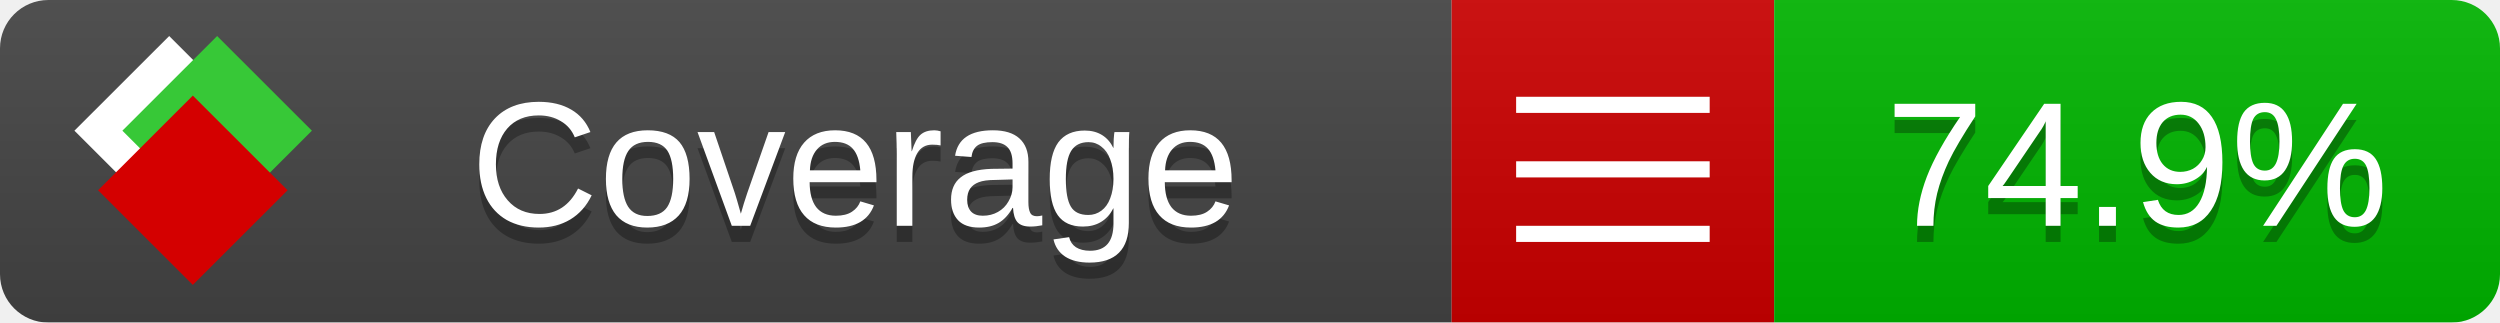
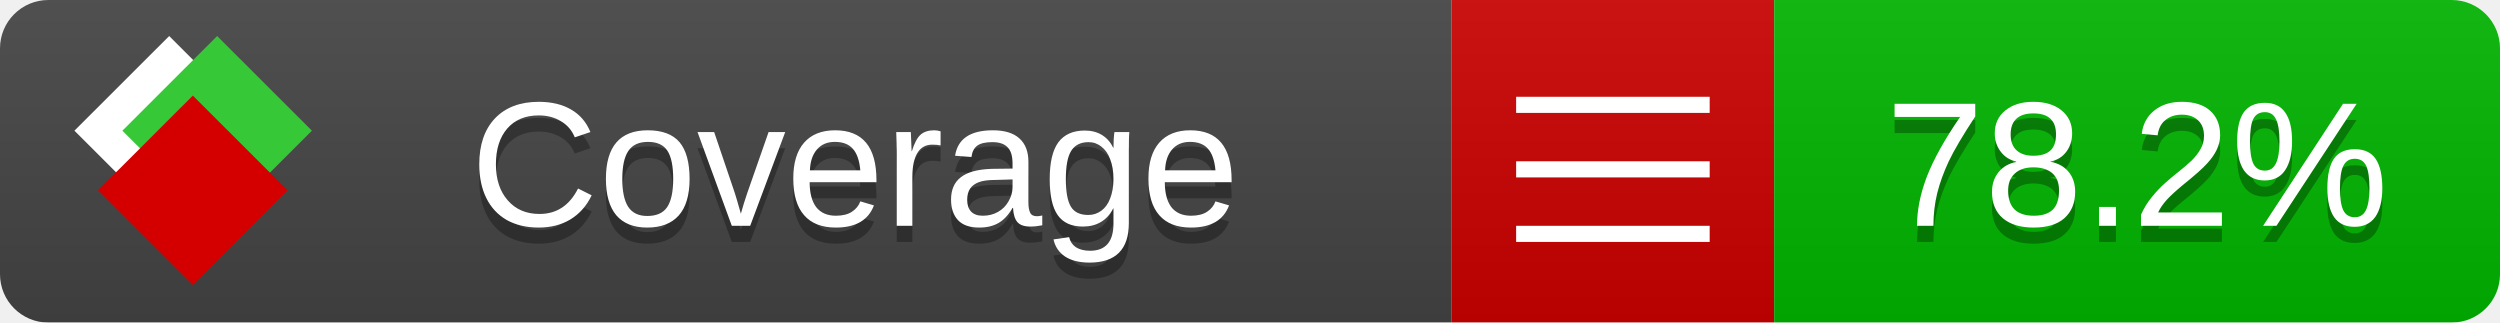
<svg xmlns="http://www.w3.org/2000/svg" xmlns:xlink="http://www.w3.org/1999/xlink" width="155" height="20">
  <style type="text/css">
          
            @keyframes fade1 {
                0% { visibility: visible; opacity: 1; }
               23% { visibility: visible; opacity: 1; }
               25% { visibility: hidden; opacity: 0; }
               48% { visibility: hidden; opacity: 0; }
               50% { visibility: hidden; opacity: 0; }
               73% { visibility: hidden; opacity: 0; }
               75% { visibility: hidden; opacity: 0; }
               98% { visibility: hidden; opacity: 0; }
              100% { visibility: visible; opacity: 1; }
            }
            @keyframes fade2 {
                0% { visibility: hidden; opacity: 0; }
               23% { visibility: hidden; opacity: 0; }
               25% { visibility: visible; opacity: 1; }
               48% { visibility: visible; opacity: 1; }
               50% { visibility: hidden; opacity: 0; }
               73% { visibility: hidden; opacity: 0; }
               75% { visibility: hidden; opacity: 0; }
               98% { visibility: hidden; opacity: 0; }
              100% { visibility: hidden; opacity: 0; }
            }
            @keyframes fade3 {
                0% { visibility: hidden; opacity: 0; }
               23% { visibility: hidden; opacity: 0; }
               25% { visibility: hidden; opacity: 0; }
               48% { visibility: hidden; opacity: 0; }
               50% { visibility: visible; opacity: 1; }
               73% { visibility: visible; opacity: 1; }
               75% { visibility: hidden; opacity: 0; }
               98% { visibility: hidden; opacity: 0; }
              100% { visibility: hidden; opacity: 0; }
            }
            @keyframes fade4 {
                0% { visibility: hidden; opacity: 0; }
               23% { visibility: hidden; opacity: 0; }
               25% { visibility: hidden; opacity: 0; }
               48% { visibility: hidden; opacity: 0; }
               50% { visibility: hidden; opacity: 0; }
               73% { visibility: hidden; opacity: 0; }
               75% { visibility: visible; opacity: 1; }
               98% { visibility: visible; opacity: 1; }
              100% { visibility: hidden; opacity: 0; }
            }
            .linecoverage {
                animation-duration: 15s;
                animation-name: fade1;
                animation-iteration-count: infinite;
            }
            .branchcoverage {
                animation-duration: 15s;
                animation-name: fade2;
                animation-iteration-count: infinite;
            }
            .methodcoverage {
                animation-duration: 15s;
                animation-name: fade3;
                animation-iteration-count: infinite;
            }
            .fullmethodcoverage {
                animation-duration: 15s;
                animation-name: fade4;
                animation-iteration-count: infinite;
            }
          
    </style>
  <defs>
    <linearGradient id="gradient" x2="0" y2="100%">
      <stop offset="0" stop-color="#bbb" stop-opacity=".1" />
      <stop offset="1" stop-opacity=".1" />
    </linearGradient>
    <linearGradient id="c">
      <stop offset="0" stop-color="#d40000" />
      <stop offset="1" stop-color="#ff2a2a" />
    </linearGradient>
    <linearGradient id="a">
      <stop offset="0" stop-color="#e0e0de" />
      <stop offset="1" stop-color="#fff" />
    </linearGradient>
    <linearGradient id="b">
      <stop offset="0" stop-color="#37c837" />
      <stop offset="1" stop-color="#217821" />
    </linearGradient>
    <linearGradient xlink:href="#a" id="e" x1="106.44" x2="69.96" y1="-11.96" y2="-46.84" gradientTransform="matrix(-.8426 -.00045 -.00045 -.8426 -94.27 -75.82)" gradientUnits="userSpaceOnUse" />
    <linearGradient xlink:href="#b" id="f" x1="56.19" x2="77.97" y1="-23.45" y2="10.62" gradientTransform="matrix(.8426 .00045 .00045 .8426 94.27 75.82)" gradientUnits="userSpaceOnUse" />
    <linearGradient xlink:href="#c" id="g" x1="79.98" x2="132.9" y1="10.79" y2="10.79" gradientTransform="matrix(.8426 .00045 .00045 .8426 94.27 75.82)" gradientUnits="userSpaceOnUse" />
    <mask id="mask">
      <rect width="155" height="20" rx="3" fill="#fff" />
    </mask>
    <g id="icon" transform="matrix(.04486 0 0 .04481 -.48 -.63)">
      <rect width="52.92" height="52.92" x="-109.72" y="-27.13" fill="url(#e)" transform="rotate(-135)" />
      <rect width="52.92" height="52.92" x="70.19" y="-39.18" fill="url(#f)" transform="rotate(45)" />
      <rect width="52.92" height="52.92" x="80.05" y="-15.74" fill="url(#g)" transform="rotate(45)" />
    </g>
  </defs>
  <g mask="url(#mask)">
    <rect x="0" y="0" width="90" height="20" fill="#444" />
    <rect x="90" y="0" width="20" height="20" fill="#c00" />
    <rect x="110" y="0" width="45" height="20" fill="#00B600" />
    <rect x="0" y="0" width="155" height="20" fill="url(#gradient)" />
  </g>
  <g>
    <path class="" stroke="#fff" d="M94 6.5 h12 M94 10.5 h12 M94 14.5 h12" />
  </g>
  <g fill="#fff" text-anchor="middle" font-family="Verdana,Arial,Geneva,sans-serif" font-size="11">
    <a xlink:href="https://github.com/danielpalme/ReportGenerator" target="_top">
      <use xlink:href="#icon" transform="translate(3,1) scale(3.5)" />
    </a>
    <text x="53" y="15" fill="#010101" fill-opacity=".3">Coverage</text>
    <text x="53" y="14" fill="#fff">Coverage</text>
-     <text class="" x="132.5" y="15" fill="#010101" fill-opacity=".3">74.9%</text>
-     <text class="" x="132.5" y="14">74.9%</text>
+     <text class="" x="132.5" y="15" fill="#010101" fill-opacity=".3">78.2%</text>
+     <text class="" x="132.5" y="14">78.2%</text>
  </g>
  <g>
    <rect class="" x="90" y="0" width="65" height="20" fill-opacity="0" />
  </g>
</svg>
